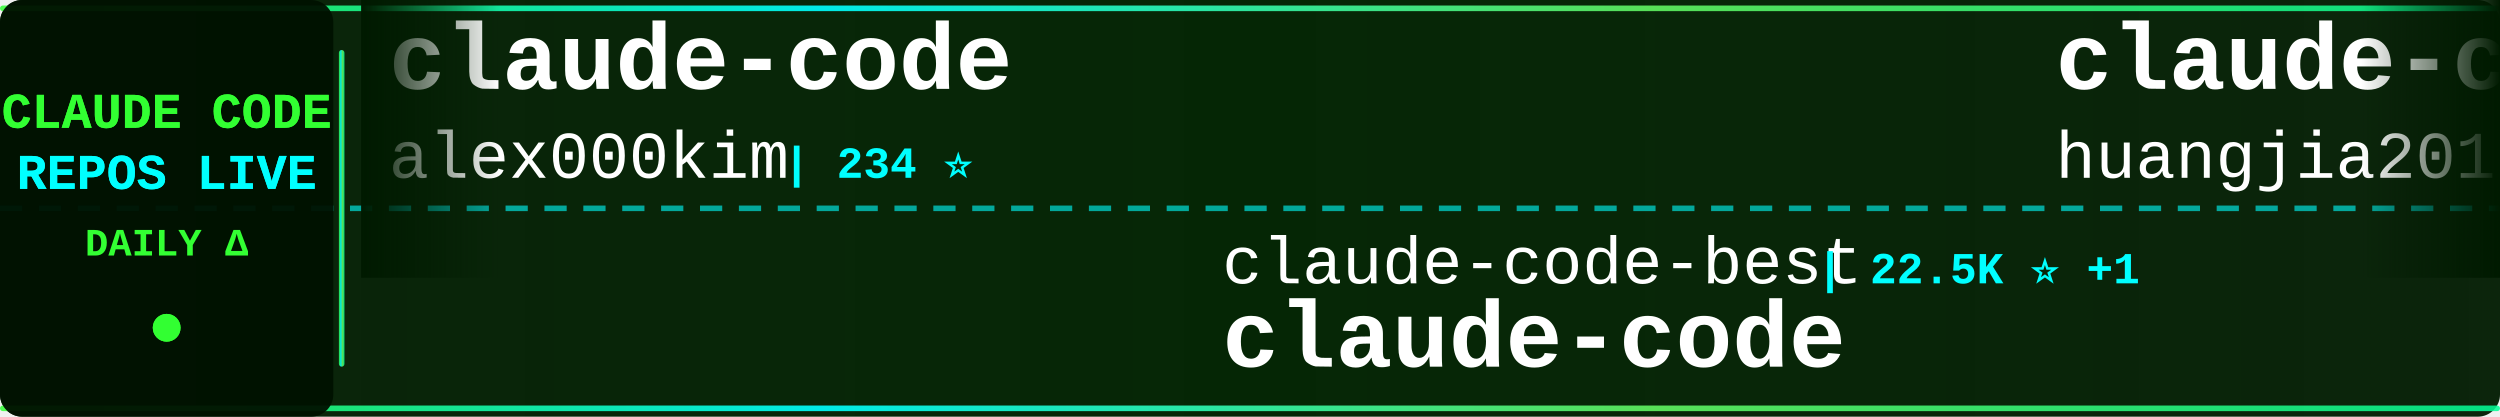
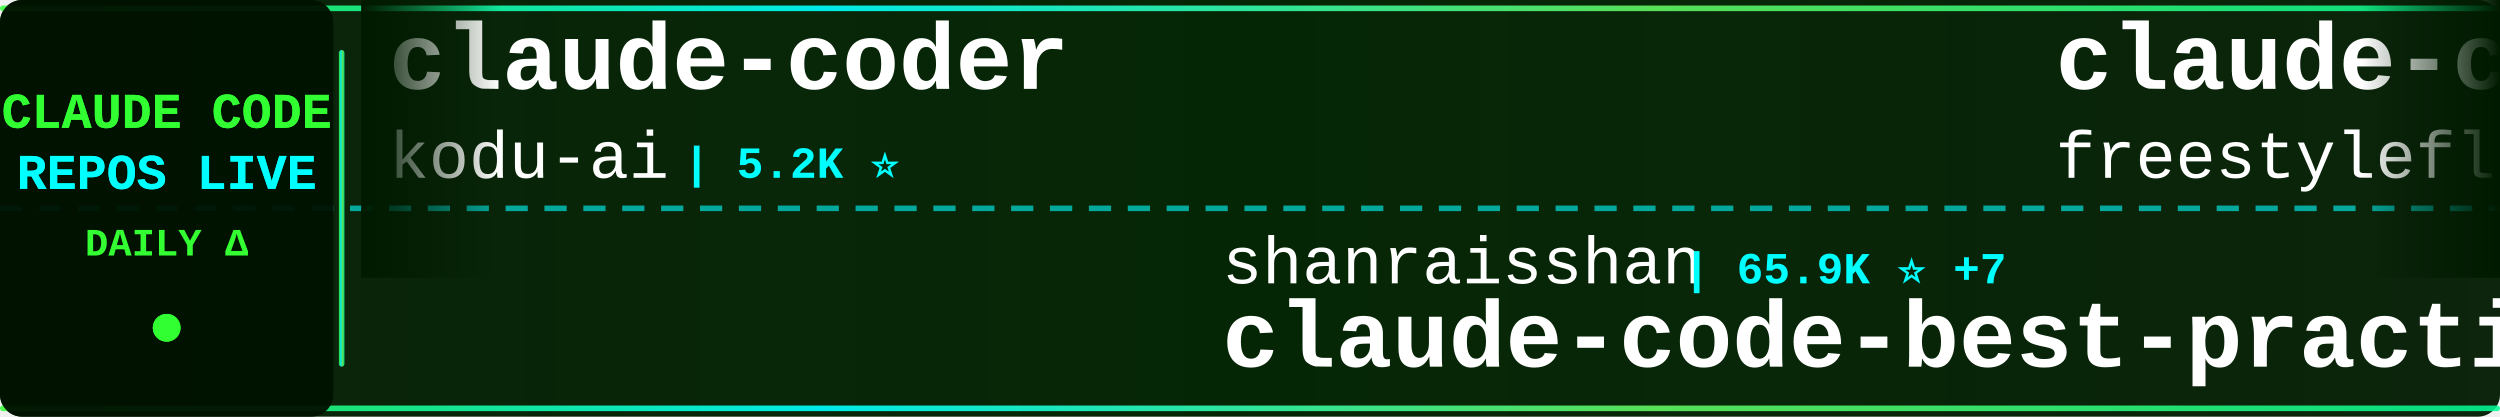
<svg xmlns="http://www.w3.org/2000/svg" width="900" height="150">
  <defs>
    <linearGradient id="tickerBg" x1="0%" y1="0%" x2="100%" y2="0%">
      <stop offset="0%" style="stop-color:#001a00;stop-opacity:0.95" />
      <stop offset="50%" style="stop-color:#002200;stop-opacity:0.98" />
      <stop offset="100%" style="stop-color:#001a00;stop-opacity:0.95" />
    </linearGradient>
    <linearGradient id="borderGrad" x1="0%" y1="0%" x2="100%" y2="0%">
      <stop offset="0%" style="stop-color:#33ff33;stop-opacity:0.85">
        <animate attributeName="stop-opacity" values="0.85;1;0.85" dur="2s" repeatCount="indefinite" />
      </stop>
      <stop offset="33%" style="stop-color:#00ffff;stop-opacity:0.9">
        <animate attributeName="stop-opacity" values="0.9;1;0.9" dur="2.2s" repeatCount="indefinite" />
      </stop>
      <stop offset="66%" style="stop-color:#66ff66;stop-opacity:0.85">
        <animate attributeName="stop-opacity" values="0.85;1;0.85" dur="1.8s" repeatCount="indefinite" />
      </stop>
      <stop offset="100%" style="stop-color:#00ff99;stop-opacity:0.85">
        <animate attributeName="stop-opacity" values="0.85;1;0.85" dur="2s" repeatCount="indefinite" />
      </stop>
    </linearGradient>
    <filter id="textGlow">
      <feGaussianBlur stdDeviation="0.1" result="coloredBlur" />
      <feMerge>
        <feMergeNode in="coloredBlur" />
        <feMergeNode in="SourceGraphic" />
      </feMerge>
    </filter>
    <filter id="metricGlow">
      <feGaussianBlur stdDeviation="0.2" result="coloredBlur" />
      <feMerge>
        <feMergeNode in="coloredBlur" />
        <feMergeNode in="SourceGraphic" />
      </feMerge>
    </filter>
    <linearGradient id="leftFade" x1="0%" y1="0%" x2="100%" y2="0%">
      <stop offset="0%" style="stop-color:#001a00;stop-opacity:1" />
      <stop offset="100%" style="stop-color:#001a00;stop-opacity:0" />
    </linearGradient>
    <linearGradient id="rightFade" x1="0%" y1="0%" x2="100%" y2="0%">
      <stop offset="0%" style="stop-color:#001a00;stop-opacity:0" />
      <stop offset="100%" style="stop-color:#001a00;stop-opacity:1" />
    </linearGradient>
  </defs>
  <rect width="900" height="150" fill="url(#tickerBg)" rx="8" />
  <rect x="0" y="2" width="900" height="2" fill="url(#borderGrad)" rx="1" />
  <rect x="0" y="146" width="900" height="2" fill="url(#borderGrad)" rx="1" />
  <line x1="0" y1="75" x2="900" y2="75" stroke="#00ffff" stroke-width="2" stroke-dasharray="8 6" opacity="0.6" />
  <rect x="0" y="0" width="120" height="150" fill="#001100" opacity="0.95" rx="8" />
  <text x="60" y="46" font-family="'Courier New', monospace" font-size="18" font-weight="bold" fill="#33ff33" text-anchor="middle" filter="url(#textGlow)">
    CLAUDE CODE
  </text>
  <text x="60" y="68" font-family="'Courier New', monospace" font-size="18" font-weight="bold" fill="#00ffff" text-anchor="middle" filter="url(#textGlow)">
    REPOS LIVE
  </text>
  <text x="60" y="92" font-family="'Courier New', monospace" font-size="14" font-weight="bold" fill="#33ff33" text-anchor="middle">
    DAILY Δ
  </text>
  <circle cx="60" cy="118" r="5" fill="#33ff33" filter="url(#metricGlow)">
    <animate attributeName="r" values="4;6;4" dur="1.5s" repeatCount="indefinite" />
    <animate attributeName="opacity" values="0.6;1;0.6" dur="1.5s" repeatCount="indefinite" />
  </circle>
  <rect x="122" y="18" width="2" height="114" fill="url(#borderGrad)" rx="1" />
  <clipPath id="tickerClip">
    <rect x="130" y="0" width="770" height="150" />
  </clipPath>
  <g clip-path="url(#tickerClip)">
    <g id="tickerItems">
      <animateTransform attributeName="transform" attributeType="XML" type="translate" from="0 0" to="-3000 0" dur="54s" repeatCount="indefinite" />
      <g transform="translate(0, 0)">
-         <text x="140" y="32" font-family="'Courier New', monospace" font-size="34" font-weight="bold" fill="#ffffff">claude-code</text>
-         <text x="140" y="64" font-family="'Courier New', monospace" font-size="24" font-weight="normal" fill="#ffffff" opacity="1.0">alex000kim</text>
-         <text x="282" y="64" font-family="'Courier New', monospace" font-size="16" font-weight="bold" fill="#00ffff"> | 234 ⭐</text>
+         <text x="140" y="32" font-family="'Courier New', monospace" font-size="34" font-weight="bold" fill="#ffffff">claude-coder</text>
+         <text x="140" y="64" font-family="'Courier New', monospace" font-size="24" font-weight="normal" fill="#ffffff" opacity="1.0">kodu-ai</text>
+         <text x="246" y="64" font-family="'Courier New', monospace" font-size="16" font-weight="bold" fill="#00ffff"> | 5.2K ⭐</text>
      </g>
      <g transform="translate(300, 0)">
-         <text x="140" y="102" font-family="'Courier New', monospace" font-size="24" font-weight="normal" fill="#ffffff" opacity="1.0">claude-code-best</text>
-         <text x="354" y="102" font-family="'Courier New', monospace" font-size="16" font-weight="bold" fill="#00ffff"> | 22.5K ⭐ +1</text>
-         <text x="140" y="132" font-family="'Courier New', monospace" font-size="34" font-weight="bold" fill="#ffffff">claude-code</text>
+         <text x="140" y="102" font-family="'Courier New', monospace" font-size="24" font-weight="normal" fill="#ffffff" opacity="1.0">shanraisshan</text>
+         <text x="306" y="102" font-family="'Courier New', monospace" font-size="16" font-weight="bold" fill="#00ffff"> | 65.9K ⭐ +7</text>
+         <text x="140" y="132" font-family="'Courier New', monospace" font-size="34" font-weight="bold" fill="#ffffff">claude-code-best-practic...</text>
      </g>
      <g transform="translate(600, 0)">
-         <text x="140" y="32" font-family="'Courier New', monospace" font-size="34" font-weight="bold" fill="#ffffff">claude-code-engineering</text>
-         <text x="140" y="64" font-family="'Courier New', monospace" font-size="24" font-weight="normal" fill="#ffffff" opacity="1.0">huangjia2019</text>
-         <text x="306" y="64" font-family="'Courier New', monospace" font-size="16" font-weight="bold" fill="#00ffff"> | 1.1K ⭐</text>
+         <text x="140" y="32" font-family="'Courier New', monospace" font-size="34" font-weight="bold" fill="#ffffff">claude-code</text>
+         <text x="140" y="64" font-family="'Courier New', monospace" font-size="24" font-weight="normal" fill="#ffffff" opacity="1.0">freestylefly</text>
+         <text x="306" y="64" font-family="'Courier New', monospace" font-size="16" font-weight="bold" fill="#00ffff"> | 131 ⭐</text>
      </g>
      <g transform="translate(900, 0)">
-         <text x="140" y="102" font-family="'Courier New', monospace" font-size="24" font-weight="normal" fill="#ffffff" opacity="1.0">mehmoodosman</text>
-         <text x="306" y="102" font-family="'Courier New', monospace" font-size="16" font-weight="bold" fill="#00ffff"> | 174 ⭐</text>
-         <text x="140" y="132" font-family="'Courier New', monospace" font-size="34" font-weight="bold" fill="#ffffff">claude-code</text>
+         <text x="140" y="102" font-family="'Courier New', monospace" font-size="24" font-weight="normal" fill="#ffffff" opacity="1.0">alejandrobalderas</text>
+         <text x="366" y="102" font-family="'Courier New', monospace" font-size="16" font-weight="bold" fill="#00ffff"> | 2.8K ⭐</text>
+         <text x="140" y="132" font-family="'Courier New', monospace" font-size="34" font-weight="bold" fill="#ffffff">claude-code-from-source</text>
      </g>
      <g transform="translate(1200, 0)">
-         <text x="140" y="32" font-family="'Courier New', monospace" font-size="34" font-weight="bold" fill="#ffffff">andrej-karpathy-skills</text>
-         <text x="140" y="64" font-family="'Courier New', monospace" font-size="24" font-weight="normal" fill="#ffffff" opacity="1.0">multica-ai</text>
-         <text x="282" y="64" font-family="'Courier New', monospace" font-size="16" font-weight="bold" fill="#00ffff"> | 212.8K ⭐ +32</text>
+         <text x="140" y="32" font-family="'Courier New', monospace" font-size="34" font-weight="bold" fill="#ffffff">claude-code-sourcemap</text>
+         <text x="140" y="64" font-family="'Courier New', monospace" font-size="24" font-weight="normal" fill="#ffffff" opacity="1.0">ChinaSiro</text>
+         <text x="270" y="64" font-family="'Courier New', monospace" font-size="16" font-weight="bold" fill="#00ffff"> | 9.7K ⭐ +1</text>
      </g>
      <g transform="translate(1500, 0)">
-         <text x="140" y="102" font-family="'Courier New', monospace" font-size="24" font-weight="normal" fill="#ffffff" opacity="1.0">Yeachan-Heo</text>
-         <text x="294" y="102" font-family="'Courier New', monospace" font-size="16" font-weight="bold" fill="#00ffff"> | 39.1K ⭐ +2</text>
-         <text x="140" y="132" font-family="'Courier New', monospace" font-size="34" font-weight="bold" fill="#ffffff">oh-my-claudecode</text>
+         <text x="140" y="102" font-family="'Courier New', monospace" font-size="24" font-weight="normal" fill="#ffffff" opacity="1.0">nicedreamzapp</text>
+         <text x="318" y="102" font-family="'Courier New', monospace" font-size="16" font-weight="bold" fill="#00ffff"> | 3.3K ⭐</text>
+         <text x="140" y="132" font-family="'Courier New', monospace" font-size="34" font-weight="bold" fill="#ffffff">claude-code-local</text>
      </g>
      <g transform="translate(1800, 0)">
-         <text x="140" y="32" font-family="'Courier New', monospace" font-size="34" font-weight="bold" fill="#ffffff">Dive-into-Claude-Code</text>
-         <text x="140" y="64" font-family="'Courier New', monospace" font-size="24" font-weight="normal" fill="#ffffff" opacity="1.0">VILA-Lab</text>
-         <text x="258" y="64" font-family="'Courier New', monospace" font-size="16" font-weight="bold" fill="#00ffff"> | 2.1K ⭐ +1</text>
+         <text x="140" y="32" font-family="'Courier New', monospace" font-size="34" font-weight="bold" fill="#ffffff">system_prompts_leaks</text>
+         <text x="140" y="64" font-family="'Courier New', monospace" font-size="24" font-weight="normal" fill="#ffffff" opacity="1.0">asgeirtj</text>
+         <text x="258" y="64" font-family="'Courier New', monospace" font-size="16" font-weight="bold" fill="#00ffff"> | 66.2K ⭐ +243</text>
      </g>
      <g transform="translate(2100, 0)">
-         <text x="140" y="102" font-family="'Courier New', monospace" font-size="24" font-weight="normal" fill="#ffffff" opacity="1.0">huangserva</text>
-         <text x="282" y="102" font-family="'Courier New', monospace" font-size="16" font-weight="bold" fill="#00ffff"> | 628 ⭐</text>
-         <text x="140" y="132" font-family="'Courier New', monospace" font-size="34" font-weight="bold" fill="#ffffff">claude-code-cli</text>
+         <text x="140" y="102" font-family="'Courier New', monospace" font-size="24" font-weight="normal" fill="#ffffff" opacity="1.0">AICoderTudou</text>
+         <text x="306" y="102" font-family="'Courier New', monospace" font-size="16" font-weight="bold" fill="#00ffff"> | 494 ⭐</text>
+         <text x="140" y="132" font-family="'Courier New', monospace" font-size="34" font-weight="bold" fill="#ffffff">claude-code-tudou</text>
      </g>
      <g transform="translate(2400, 0)">
        <text x="140" y="32" font-family="'Courier New', monospace" font-size="34" font-weight="bold" fill="#ffffff">claude-code</text>
-         <text x="140" y="64" font-family="'Courier New', monospace" font-size="24" font-weight="normal" fill="#ffffff" opacity="1.0">jarmuine</text>
-         <text x="258" y="64" font-family="'Courier New', monospace" font-size="16" font-weight="bold" fill="#00ffff"> | 2.3K ⭐</text>
+         <text x="140" y="64" font-family="'Courier New', monospace" font-size="24" font-weight="normal" fill="#ffffff" opacity="1.0">anthropics</text>
+         <text x="282" y="64" font-family="'Courier New', monospace" font-size="16" font-weight="bold" fill="#00ffff"> | 145.0K ⭐ +32</text>
      </g>
      <g transform="translate(2700, 0)">
-         <text x="140" y="102" font-family="'Courier New', monospace" font-size="24" font-weight="normal" fill="#ffffff" opacity="1.0">LING71671</text>
-         <text x="270" y="102" font-family="'Courier New', monospace" font-size="16" font-weight="bold" fill="#00ffff"> | 949 ⭐</text>
-         <text x="140" y="132" font-family="'Courier New', monospace" font-size="34" font-weight="bold" fill="#ffffff">Open-ClaudeCode</text>
+         <text x="140" y="102" font-family="'Courier New', monospace" font-size="24" font-weight="normal" fill="#ffffff" opacity="1.0">Piebald-AI</text>
+         <text x="282" y="102" font-family="'Courier New', monospace" font-size="16" font-weight="bold" fill="#00ffff"> | 12.7K ⭐ +7</text>
+         <text x="140" y="132" font-family="'Courier New', monospace" font-size="34" font-weight="bold" fill="#ffffff">claude-code-system-promp...</text>
      </g>
      <g transform="translate(3000, 0)">
-         <text x="140" y="32" font-family="'Courier New', monospace" font-size="34" font-weight="bold" fill="#ffffff">claude-code</text>
-         <text x="140" y="64" font-family="'Courier New', monospace" font-size="24" font-weight="normal" fill="#ffffff" opacity="1.0">alex000kim</text>
-         <text x="282" y="64" font-family="'Courier New', monospace" font-size="16" font-weight="bold" fill="#00ffff"> | 234 ⭐</text>
+         <text x="140" y="32" font-family="'Courier New', monospace" font-size="34" font-weight="bold" fill="#ffffff">claude-coder</text>
+         <text x="140" y="64" font-family="'Courier New', monospace" font-size="24" font-weight="normal" fill="#ffffff" opacity="1.0">kodu-ai</text>
+         <text x="246" y="64" font-family="'Courier New', monospace" font-size="16" font-weight="bold" fill="#00ffff"> | 5.2K ⭐</text>
      </g>
      <g transform="translate(3300, 0)">
-         <text x="140" y="102" font-family="'Courier New', monospace" font-size="24" font-weight="normal" fill="#ffffff" opacity="1.0">claude-code-best</text>
-         <text x="354" y="102" font-family="'Courier New', monospace" font-size="16" font-weight="bold" fill="#00ffff"> | 22.5K ⭐ +1</text>
-         <text x="140" y="132" font-family="'Courier New', monospace" font-size="34" font-weight="bold" fill="#ffffff">claude-code</text>
+         <text x="140" y="102" font-family="'Courier New', monospace" font-size="24" font-weight="normal" fill="#ffffff" opacity="1.0">shanraisshan</text>
+         <text x="306" y="102" font-family="'Courier New', monospace" font-size="16" font-weight="bold" fill="#00ffff"> | 65.9K ⭐ +7</text>
+         <text x="140" y="132" font-family="'Courier New', monospace" font-size="34" font-weight="bold" fill="#ffffff">claude-code-best-practic...</text>
      </g>
      <g transform="translate(3600, 0)">
-         <text x="140" y="32" font-family="'Courier New', monospace" font-size="34" font-weight="bold" fill="#ffffff">claude-code-engineering</text>
-         <text x="140" y="64" font-family="'Courier New', monospace" font-size="24" font-weight="normal" fill="#ffffff" opacity="1.0">huangjia2019</text>
-         <text x="306" y="64" font-family="'Courier New', monospace" font-size="16" font-weight="bold" fill="#00ffff"> | 1.1K ⭐</text>
+         <text x="140" y="32" font-family="'Courier New', monospace" font-size="34" font-weight="bold" fill="#ffffff">claude-code</text>
+         <text x="140" y="64" font-family="'Courier New', monospace" font-size="24" font-weight="normal" fill="#ffffff" opacity="1.0">freestylefly</text>
+         <text x="306" y="64" font-family="'Courier New', monospace" font-size="16" font-weight="bold" fill="#00ffff"> | 131 ⭐</text>
      </g>
      <g transform="translate(3900, 0)">
-         <text x="140" y="102" font-family="'Courier New', monospace" font-size="24" font-weight="normal" fill="#ffffff" opacity="1.0">mehmoodosman</text>
-         <text x="306" y="102" font-family="'Courier New', monospace" font-size="16" font-weight="bold" fill="#00ffff"> | 174 ⭐</text>
-         <text x="140" y="132" font-family="'Courier New', monospace" font-size="34" font-weight="bold" fill="#ffffff">claude-code</text>
+         <text x="140" y="102" font-family="'Courier New', monospace" font-size="24" font-weight="normal" fill="#ffffff" opacity="1.0">alejandrobalderas</text>
+         <text x="366" y="102" font-family="'Courier New', monospace" font-size="16" font-weight="bold" fill="#00ffff"> | 2.8K ⭐</text>
+         <text x="140" y="132" font-family="'Courier New', monospace" font-size="34" font-weight="bold" fill="#ffffff">claude-code-from-source</text>
      </g>
    </g>
  </g>
  <rect x="130" y="0" width="50" height="100" fill="url(#leftFade)" />
  <rect x="850" y="0" width="50" height="100" fill="url(#rightFade)" />
</svg>
